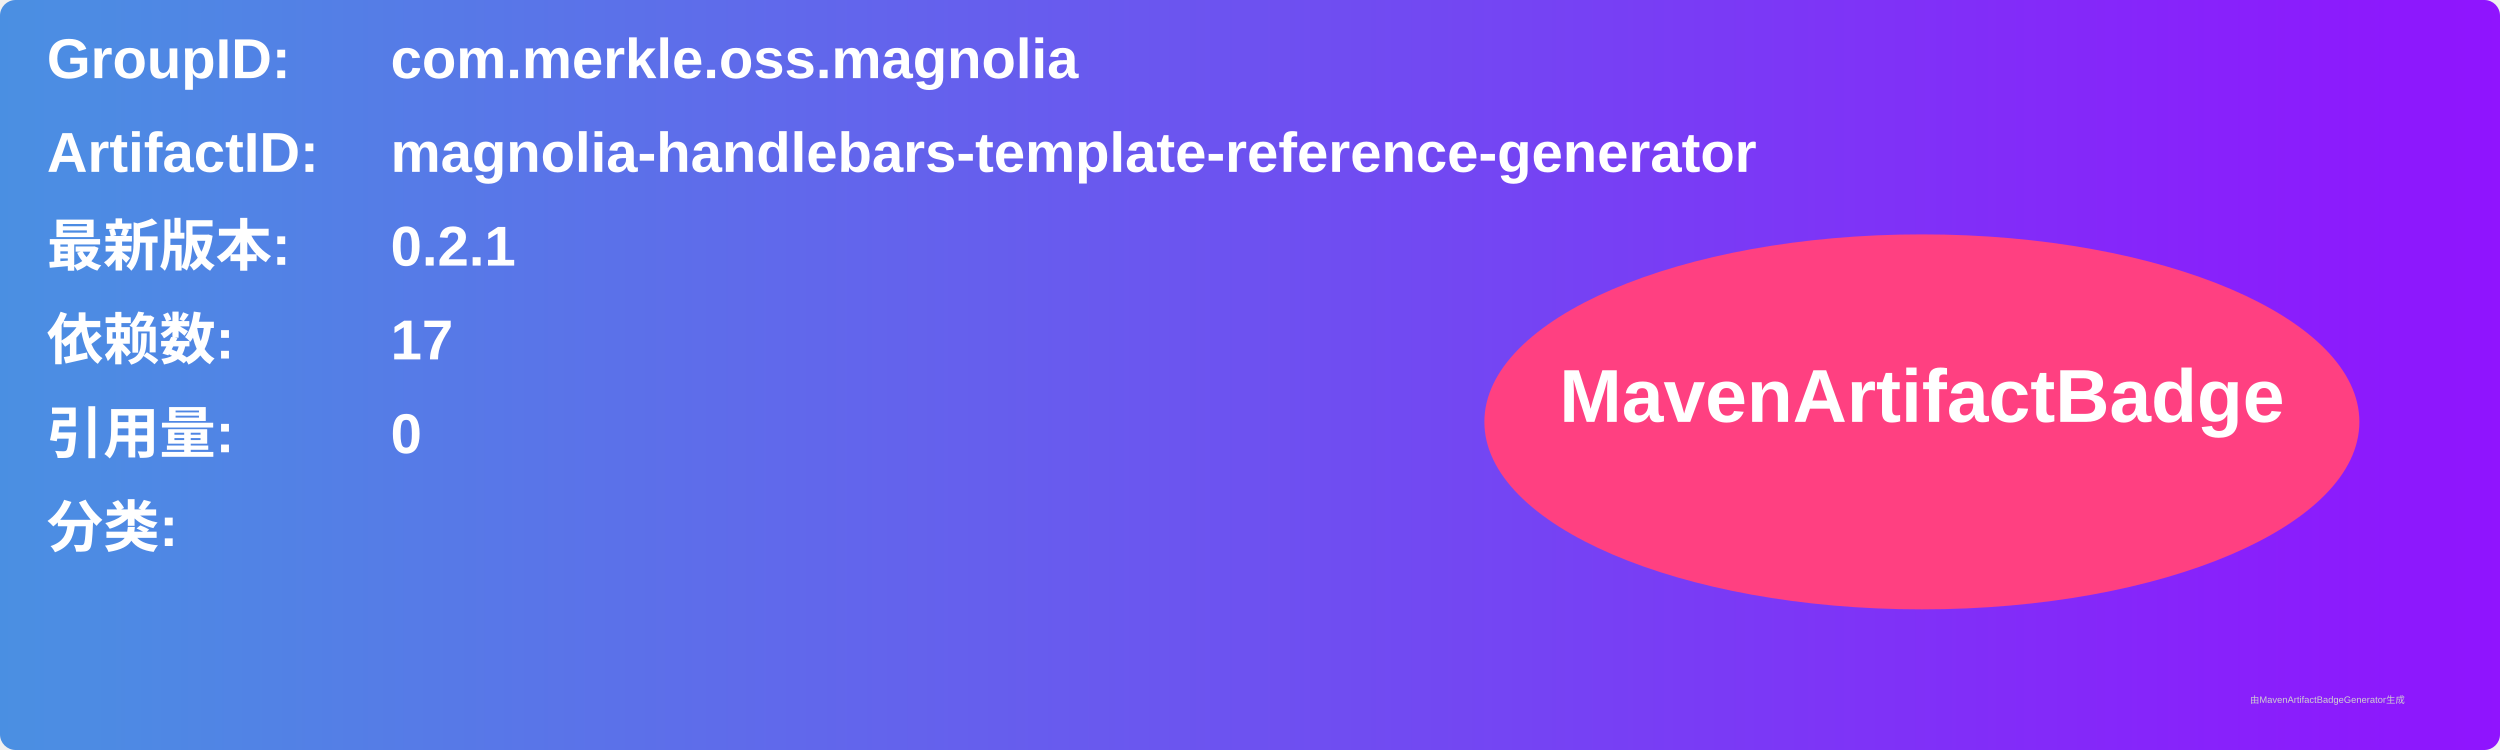
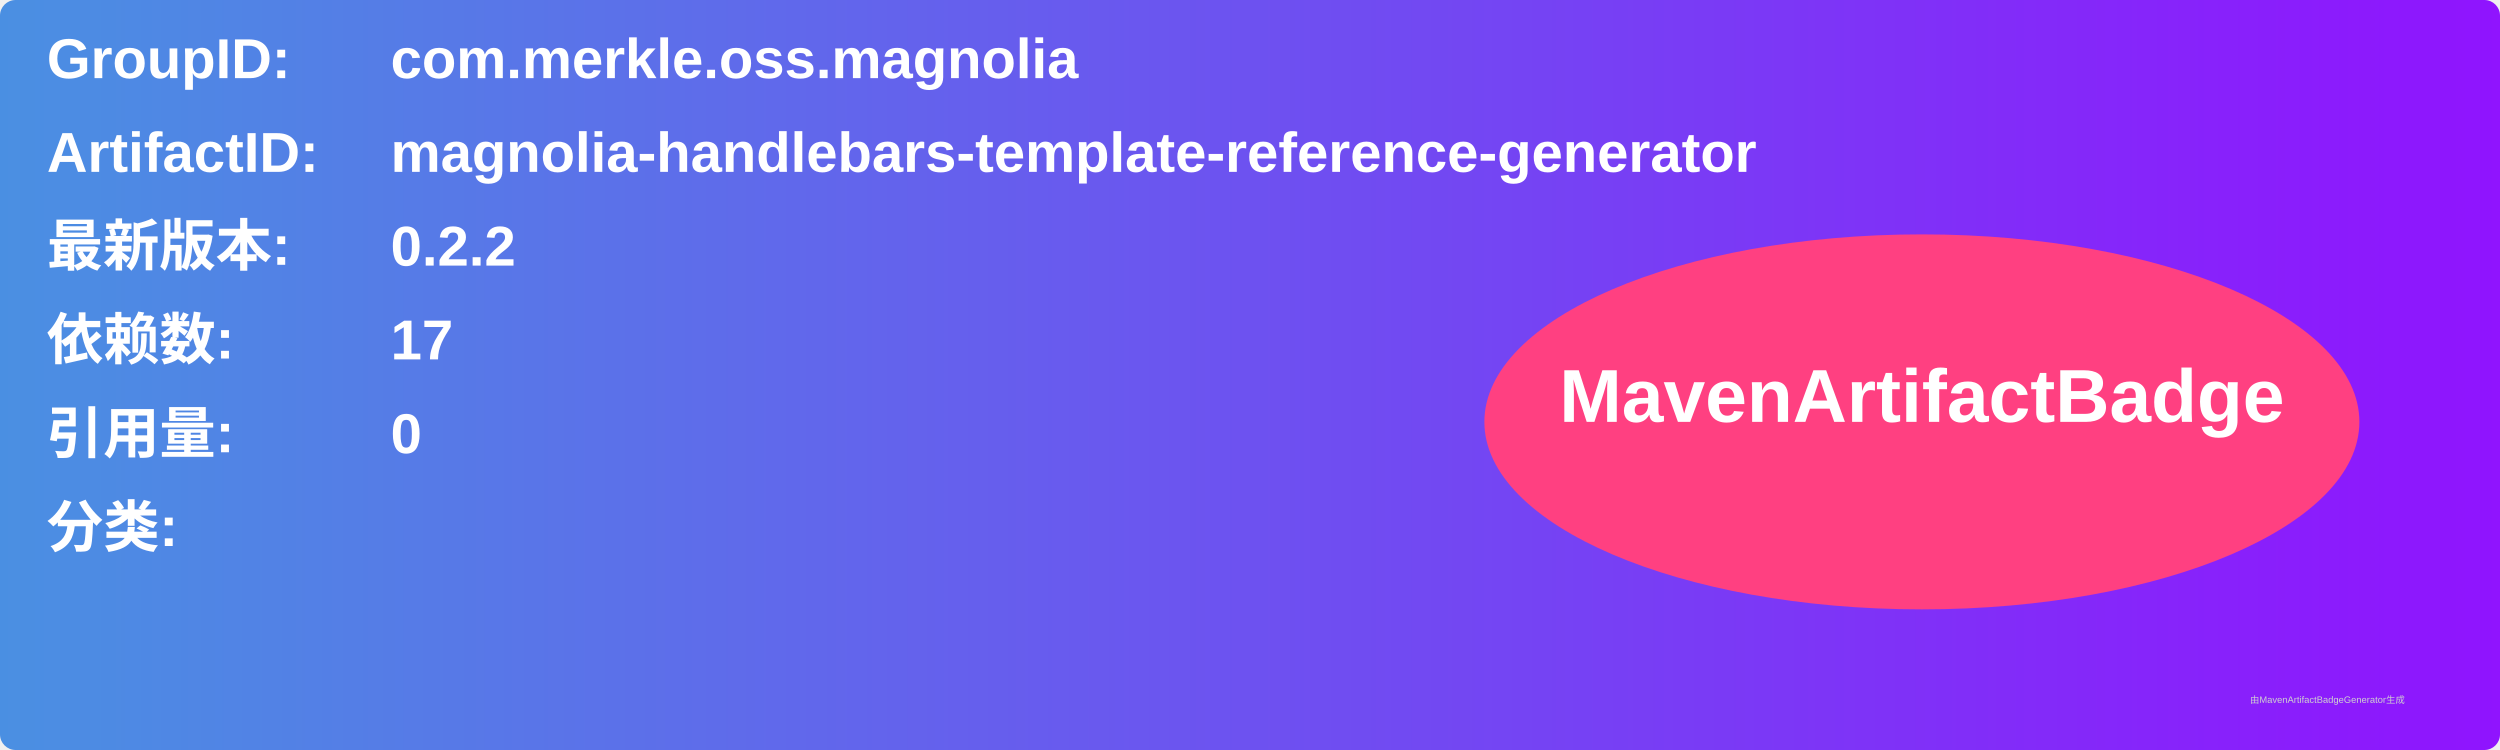
<svg xmlns="http://www.w3.org/2000/svg" width="800" height="240" viewBox="0 0 800 240">
  <linearGradient id="grad" x1="0%" y1="0%" x2="100%" y2="0%">
    <stop offset="0%" stop-color="#4a90e2" />
    <stop offset="100%" stop-color="#9013fe" />
  </linearGradient>
  <rect width="100%" height="100%" rx="5" ry="5" fill="url(#grad)" />
  <g transform="translate(15, 15)">
    <text x="0" y="10" font-family="Arial" font-size="18" fill="white" font-weight="bold" width="260">GroupID:</text>
    <text x="110" y="10" font-family="Arial" font-size="18" fill="white" font-weight="bold" width="460">com.merkle.oss.magnolia</text>
    <text x="0" y="40" font-family="Arial" font-size="18" fill="white" font-weight="bold" width="260">ArtifactID:</text>
    <text x="110" y="40" font-family="Arial" font-size="18" fill="white" font-weight="bold" width="460">magnolia-handlebars-template-reference-generator</text>
    <text x="0" y="70" font-family="Arial" font-size="18" fill="white" font-weight="bold">最新版本:</text>
    <text x="110" y="70" font-family="Arial" font-size="18" fill="white" font-weight="bold">
-       <tspan font-weight="bold">0.2.1</tspan>
+       <tspan font-weight="bold">0.2.2</tspan>
    </text>
    <text x="0" y="100" font-family="Arial" font-size="18" fill="white" font-weight="bold">依赖数: </text>
    <text x="110" y="100" font-family="Arial" font-size="18" fill="white">
      <tspan font-weight="bold">17</tspan>
    </text>
    <text x="0" y="130" font-family="Arial" font-size="18" fill="white" font-weight="bold">引用量: </text>
    <text x="110" y="130" font-family="Arial" font-size="18" fill="white">
      <tspan font-weight="bold">0</tspan>
    </text>
    <text x="0" y="160" font-family="Arial" font-size="18" fill="white" font-weight="bold">分类:</text>
    <text x="10" y="190" font-family="Arial" font-size="10" fill="white">
      <tspan font-weight="bold" />
    </text>
    <ellipse cx="600" cy="120" rx="140" ry="60" fill="#ff4081" />
    <text x="600" y="120" text-anchor="middle" font-family="Arial" font-size="24" fill="white" font-weight="bold">MavenArtifactBadge</text>
  </g>
  <text x="720" y="225" font-family="Arial" font-size="3" fill="#d0d0d0">由MavenArtifactBadgeGenerator生成</text>
</svg>
